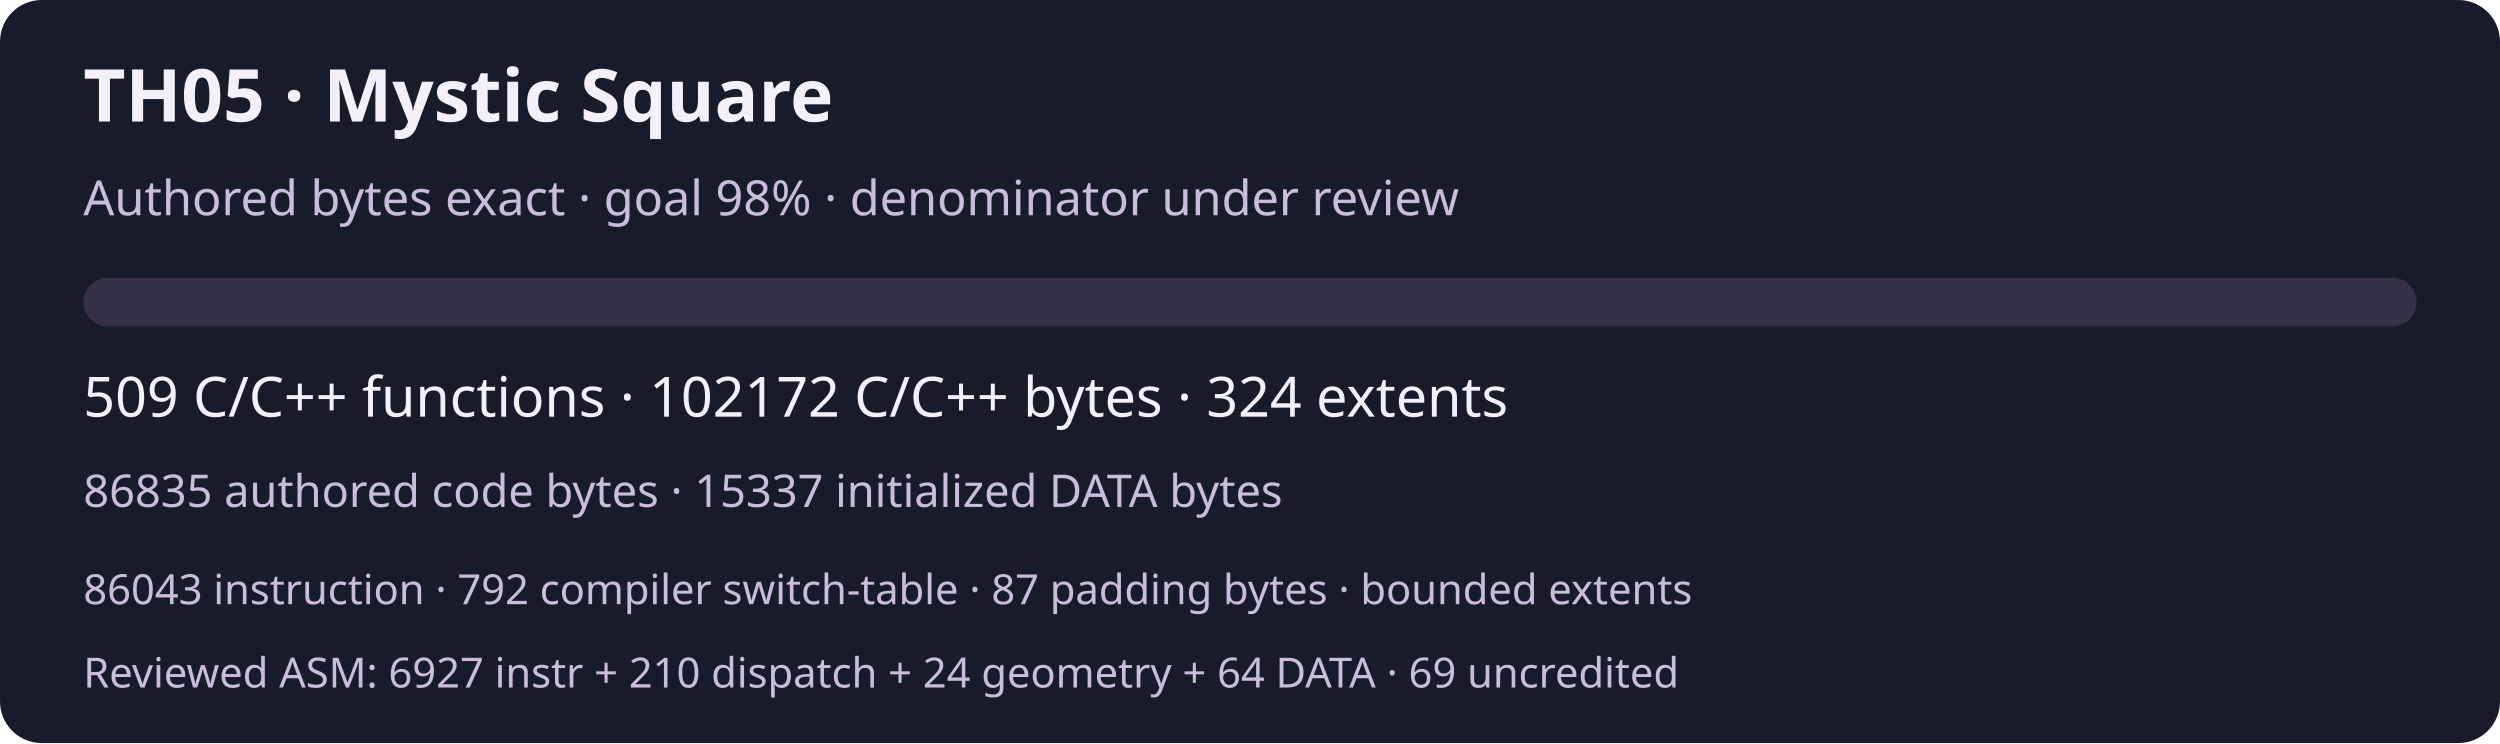
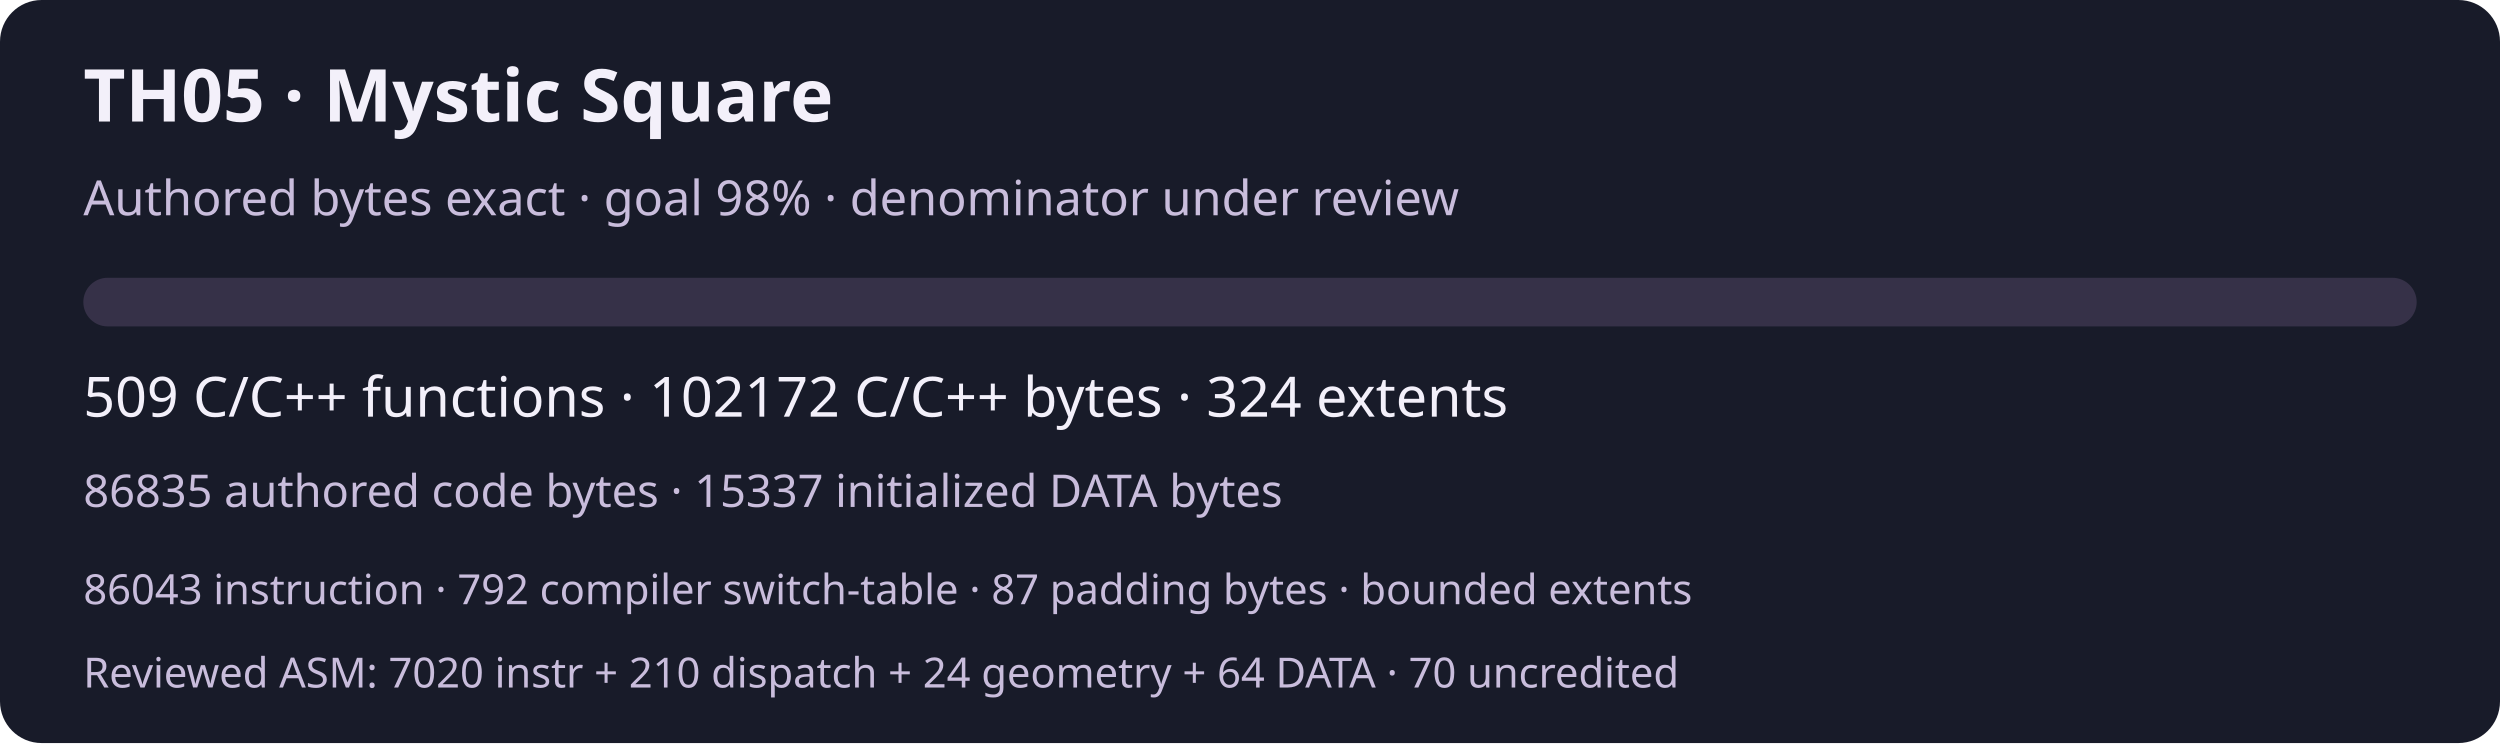
<svg xmlns="http://www.w3.org/2000/svg" width="720" height="214" viewBox="0 0 720 214" role="img" aria-labelledby="title desc">
  <rect width="720" height="214" rx="12" fill="#181b29" />
  <g font-family="system-ui,sans-serif" fill="#f3f0fa">
    <text x="24" y="35" font-size="21" font-weight="600">TH05 · Mystic Square</text>
    <text x="24" y="62" font-size="14" fill="#c9bddc">Authored bytes exact · goal 98% · denominator under review</text>
    <rect x="24" y="80" width="672" height="14" rx="7" fill="#363148" />
    <text x="24" y="120" font-size="16">509 C/C++ functions · 102172 C/C++ bytes · 324 extents</text>
    <text x="24" y="146" font-size="13" fill="#c9bddc">86835 authored code bytes · 15337 initialized DATA bytes</text>
    <text x="24" y="174" font-size="12" fill="#c9bddc">86043 instruction · 792 compiler switch-table · 87 padding bytes · bounded extents</text>
-     <text x="24" y="198" font-size="12" fill="#c9bddc">Reviewed ASM: 6927 instr + 210 dispatch + 24 geometry + 64 DATA · 69 uncredited</text>
+     <text x="24" y="198" font-size="12" fill="#c9bddc">Reviewed ASM: 7020 instr + 210 dispatch + 24 geometry + 64 DATA · 70 uncredited</text>
  </g>
</svg>
